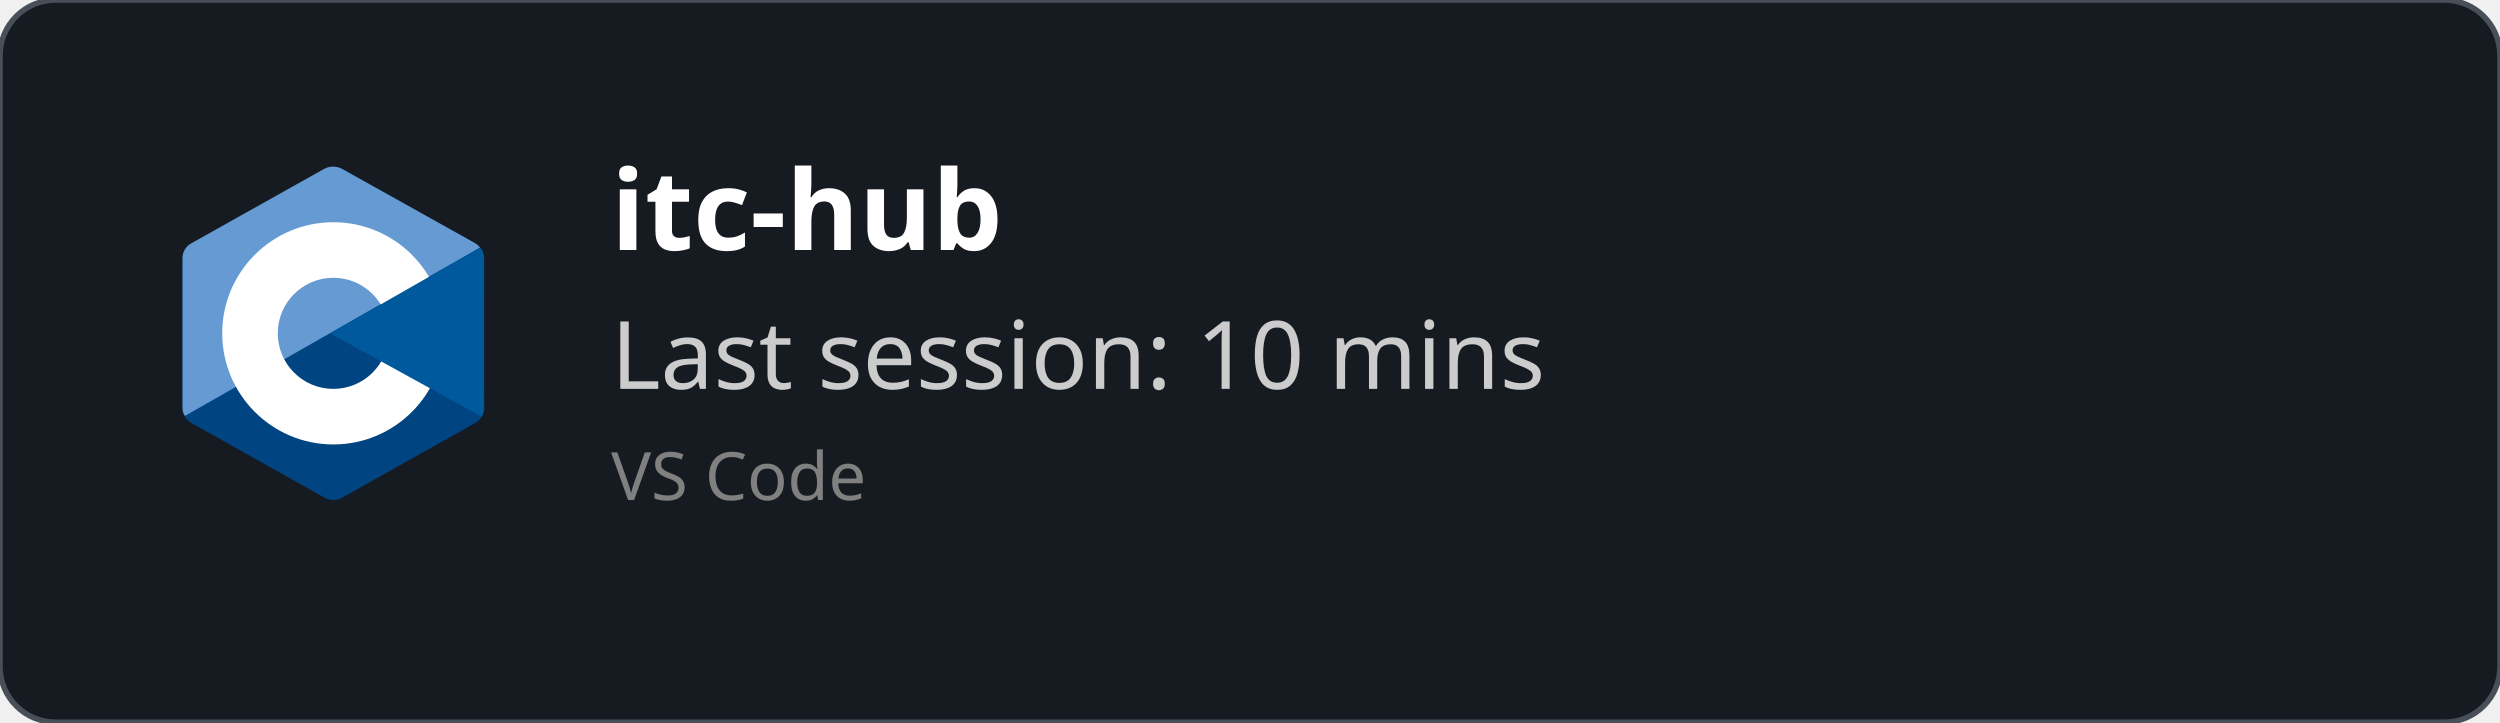
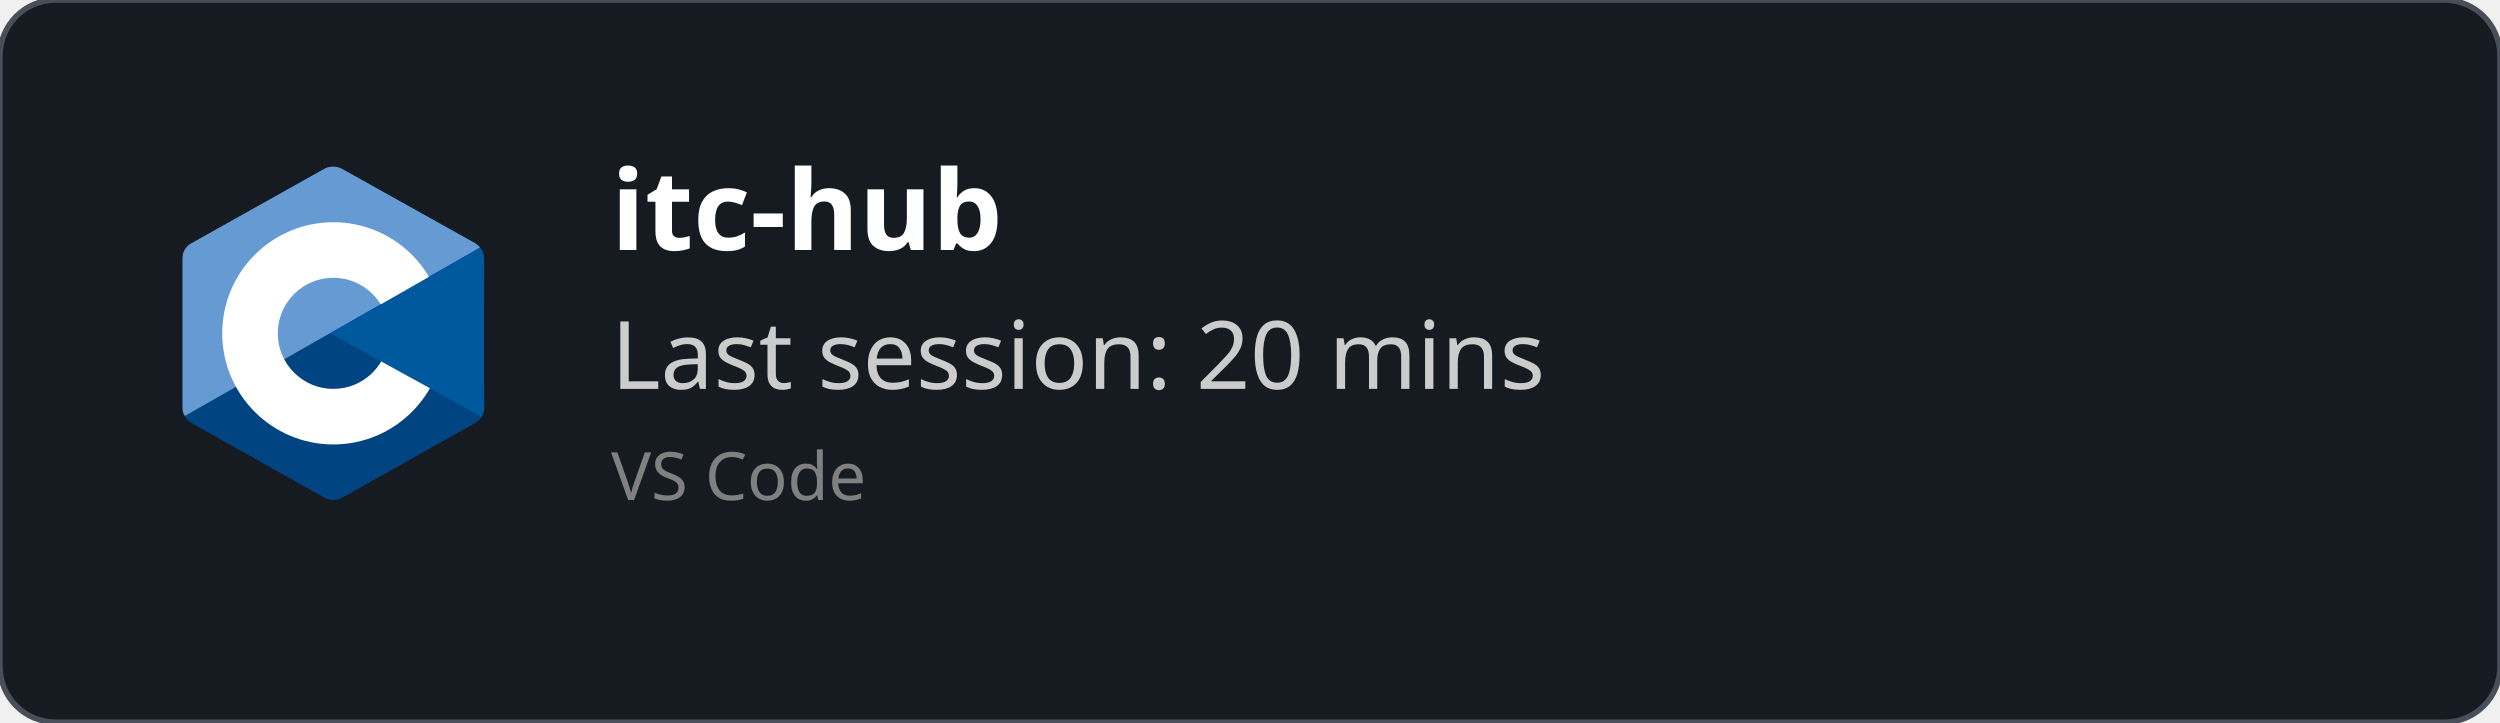
<svg xmlns="http://www.w3.org/2000/svg" width="450" height="130" viewBox="0 0 450 130" fill="none" role="img">
  <style>
    *{
        font-family: 'Segoe UI', Ubuntu, monospace
    }
    </style>
  <defs>
    <clipPath id="horizontalClip" x="20" y="20" width="500" height="200">
      <rect x="90" y="20" width="300" height="50" />
    </clipPath>
  </defs>
  <rect width="450" height="130" fill="rgba(22,27,34)" stroke="#484f58" stroke-width="1" fill-opacity="1" stroke-opacity="1" x="0" y="0" rx="10px" ry="10px">
    </rect>
  <svg x="30" y="30" viewBox="0 0 38 42" width="60" height="60" version="1.1" id="svg10">
    <defs id="defs14" />
    <path fill="#283593" fill-rule="evenodd" d="m 17.903,0.286 c 0.679,-0.381 1.515,-0.381 2.193,0 C 23.451,2.169 33.547,7.837 36.903,9.72 37.582,10.1 38,10.804 38,11.566 c 0,3.766 0,15.101 0,18.867 0,0.762 -0.418,1.466 -1.097,1.847 -3.355,1.883 -13.451,7.551 -16.807,9.434 -0.679,0.381 -1.515,0.381 -2.193,0 -3.355,-1.883 -13.451,-7.551 -16.807,-9.434 -0.678,-0.381 -1.096,-1.084 -1.096,-1.846 0,-3.766 0,-15.101 0,-18.867 0,-0.762 0.418,-1.466 1.097,-1.847 3.354,-1.883 13.452,-7.551 16.806,-9.434 z" clip-rule="evenodd" id="path2" style="fill:#004482;fill-opacity:1" />
    <path fill="#5c6bc0" fill-rule="evenodd" d="m 0.304,31.404 c -0.266,-0.356 -0.304,-0.694 -0.304,-1.149 0,-3.744 0,-15.014 0,-18.759 0,-0.758 0.417,-1.458 1.094,-1.836 3.343,-1.872 13.405,-7.507 16.748,-9.38 0.677,-0.379 1.594,-0.371 2.271,0.008 3.343,1.872 13.371,7.459 16.714,9.331 0.27,0.152 0.476,0.335 0.66,0.576 z" clip-rule="evenodd" id="path4" style="fill:#659ad2;fill-opacity:1" />
    <path fill="#ffffff" fill-rule="evenodd" d="m 19,7 c 7.727,0 14,6.273 14,14 0,7.727 -6.273,14 -14,14 -7.727,0 -14,-6.273 -14,-14 0,-7.727 6.273,-14 14,-14 z m 0,7 c 3.863,0 7,3.136 7,7 0,3.863 -3.137,7 -7,7 -3.863,0 -7,-3.137 -7,-7 0,-3.864 3.136,-7 7,-7 z" clip-rule="evenodd" id="path6" />
    <path fill="#3949ab" fill-rule="evenodd" d="m 37.485,10.205 c 0.516,0.483 0.506,1.211 0.506,1.784 0,3.795 -0.032,14.589 0.009,18.384 0.004,0.396 -0.127,0.813 -0.323,1.127 l -19.084,-10.5 z" clip-rule="evenodd" id="path8" style="fill:#00599c;fill-opacity:1" />
  </svg>
  <text x="110" y="45" font-size="20" clip-path="url(#horizontalClip)" font-weight="bold" font-family="Ubuntu" fill="white">
    itc-hub
    </text>
  <text x="110" y="70" font-size="17px" font-family="Ubuntu" fill="#ccc">
-     Last session: 10 mins
+     Last session: 20 mins
    </text>
  <text x="110" y="90" font-size="12px" font-family="Ubuntu" fill="grey">
    VS Code
    </text>
</svg>
